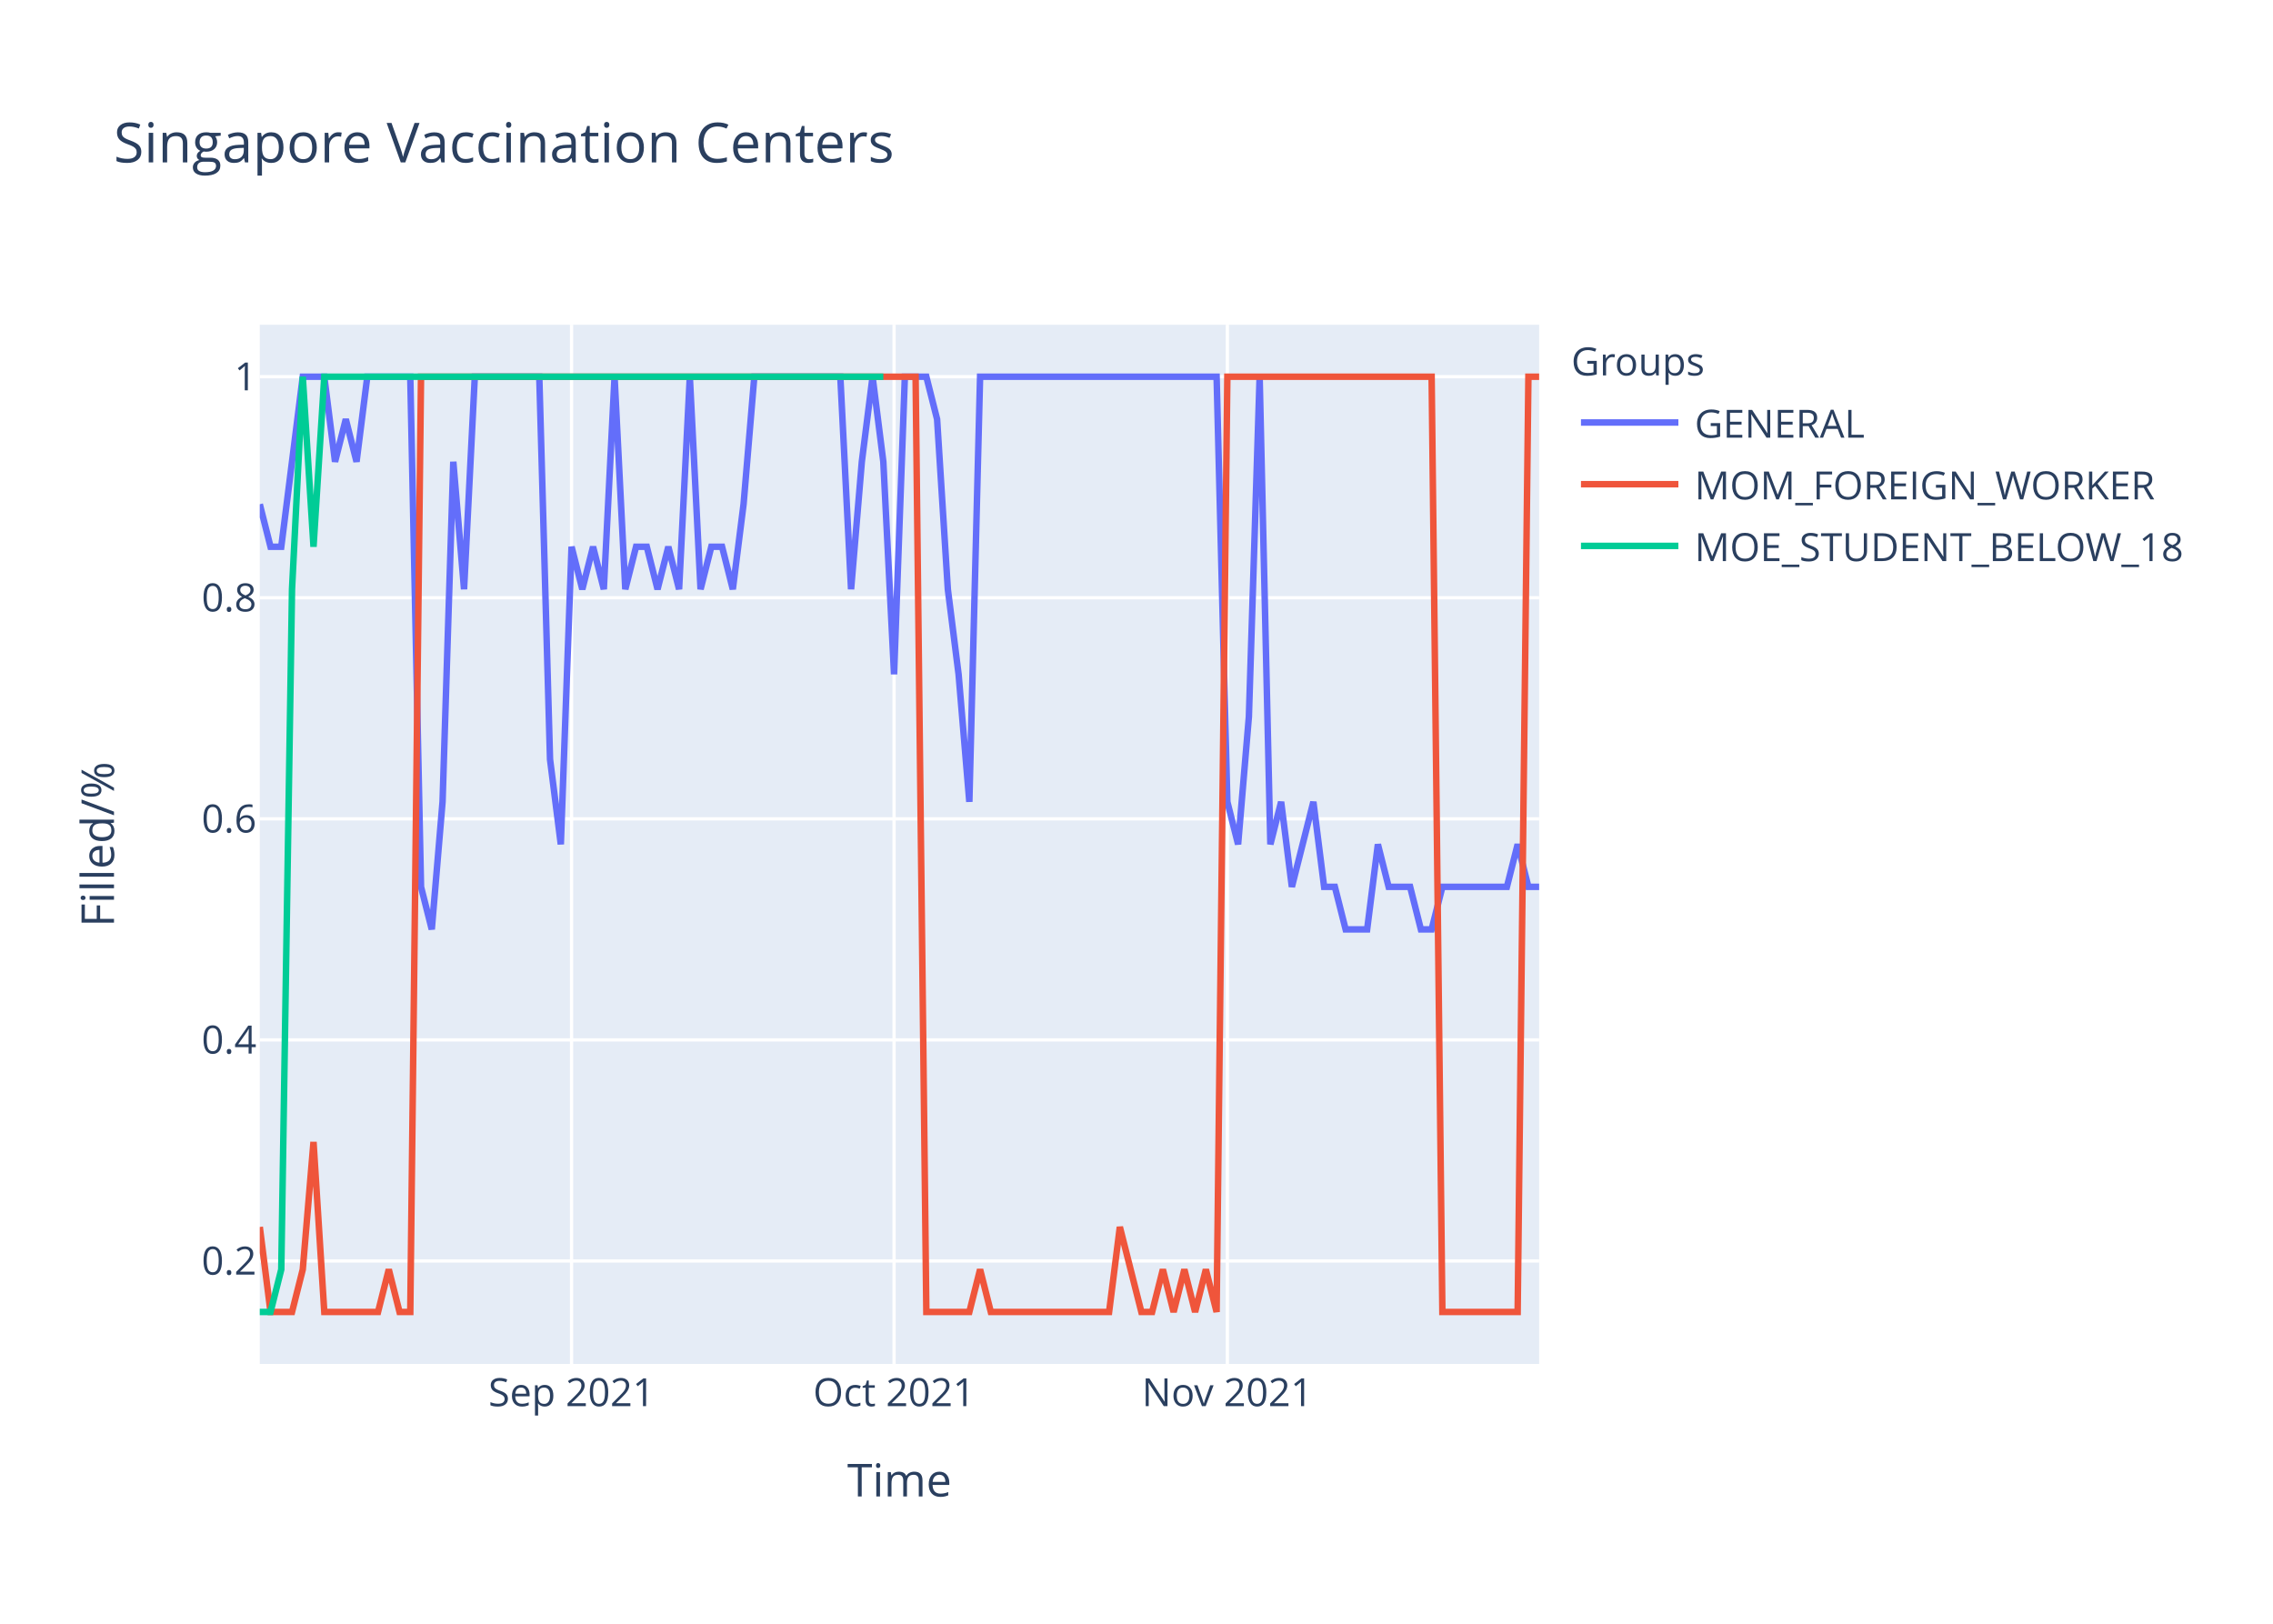
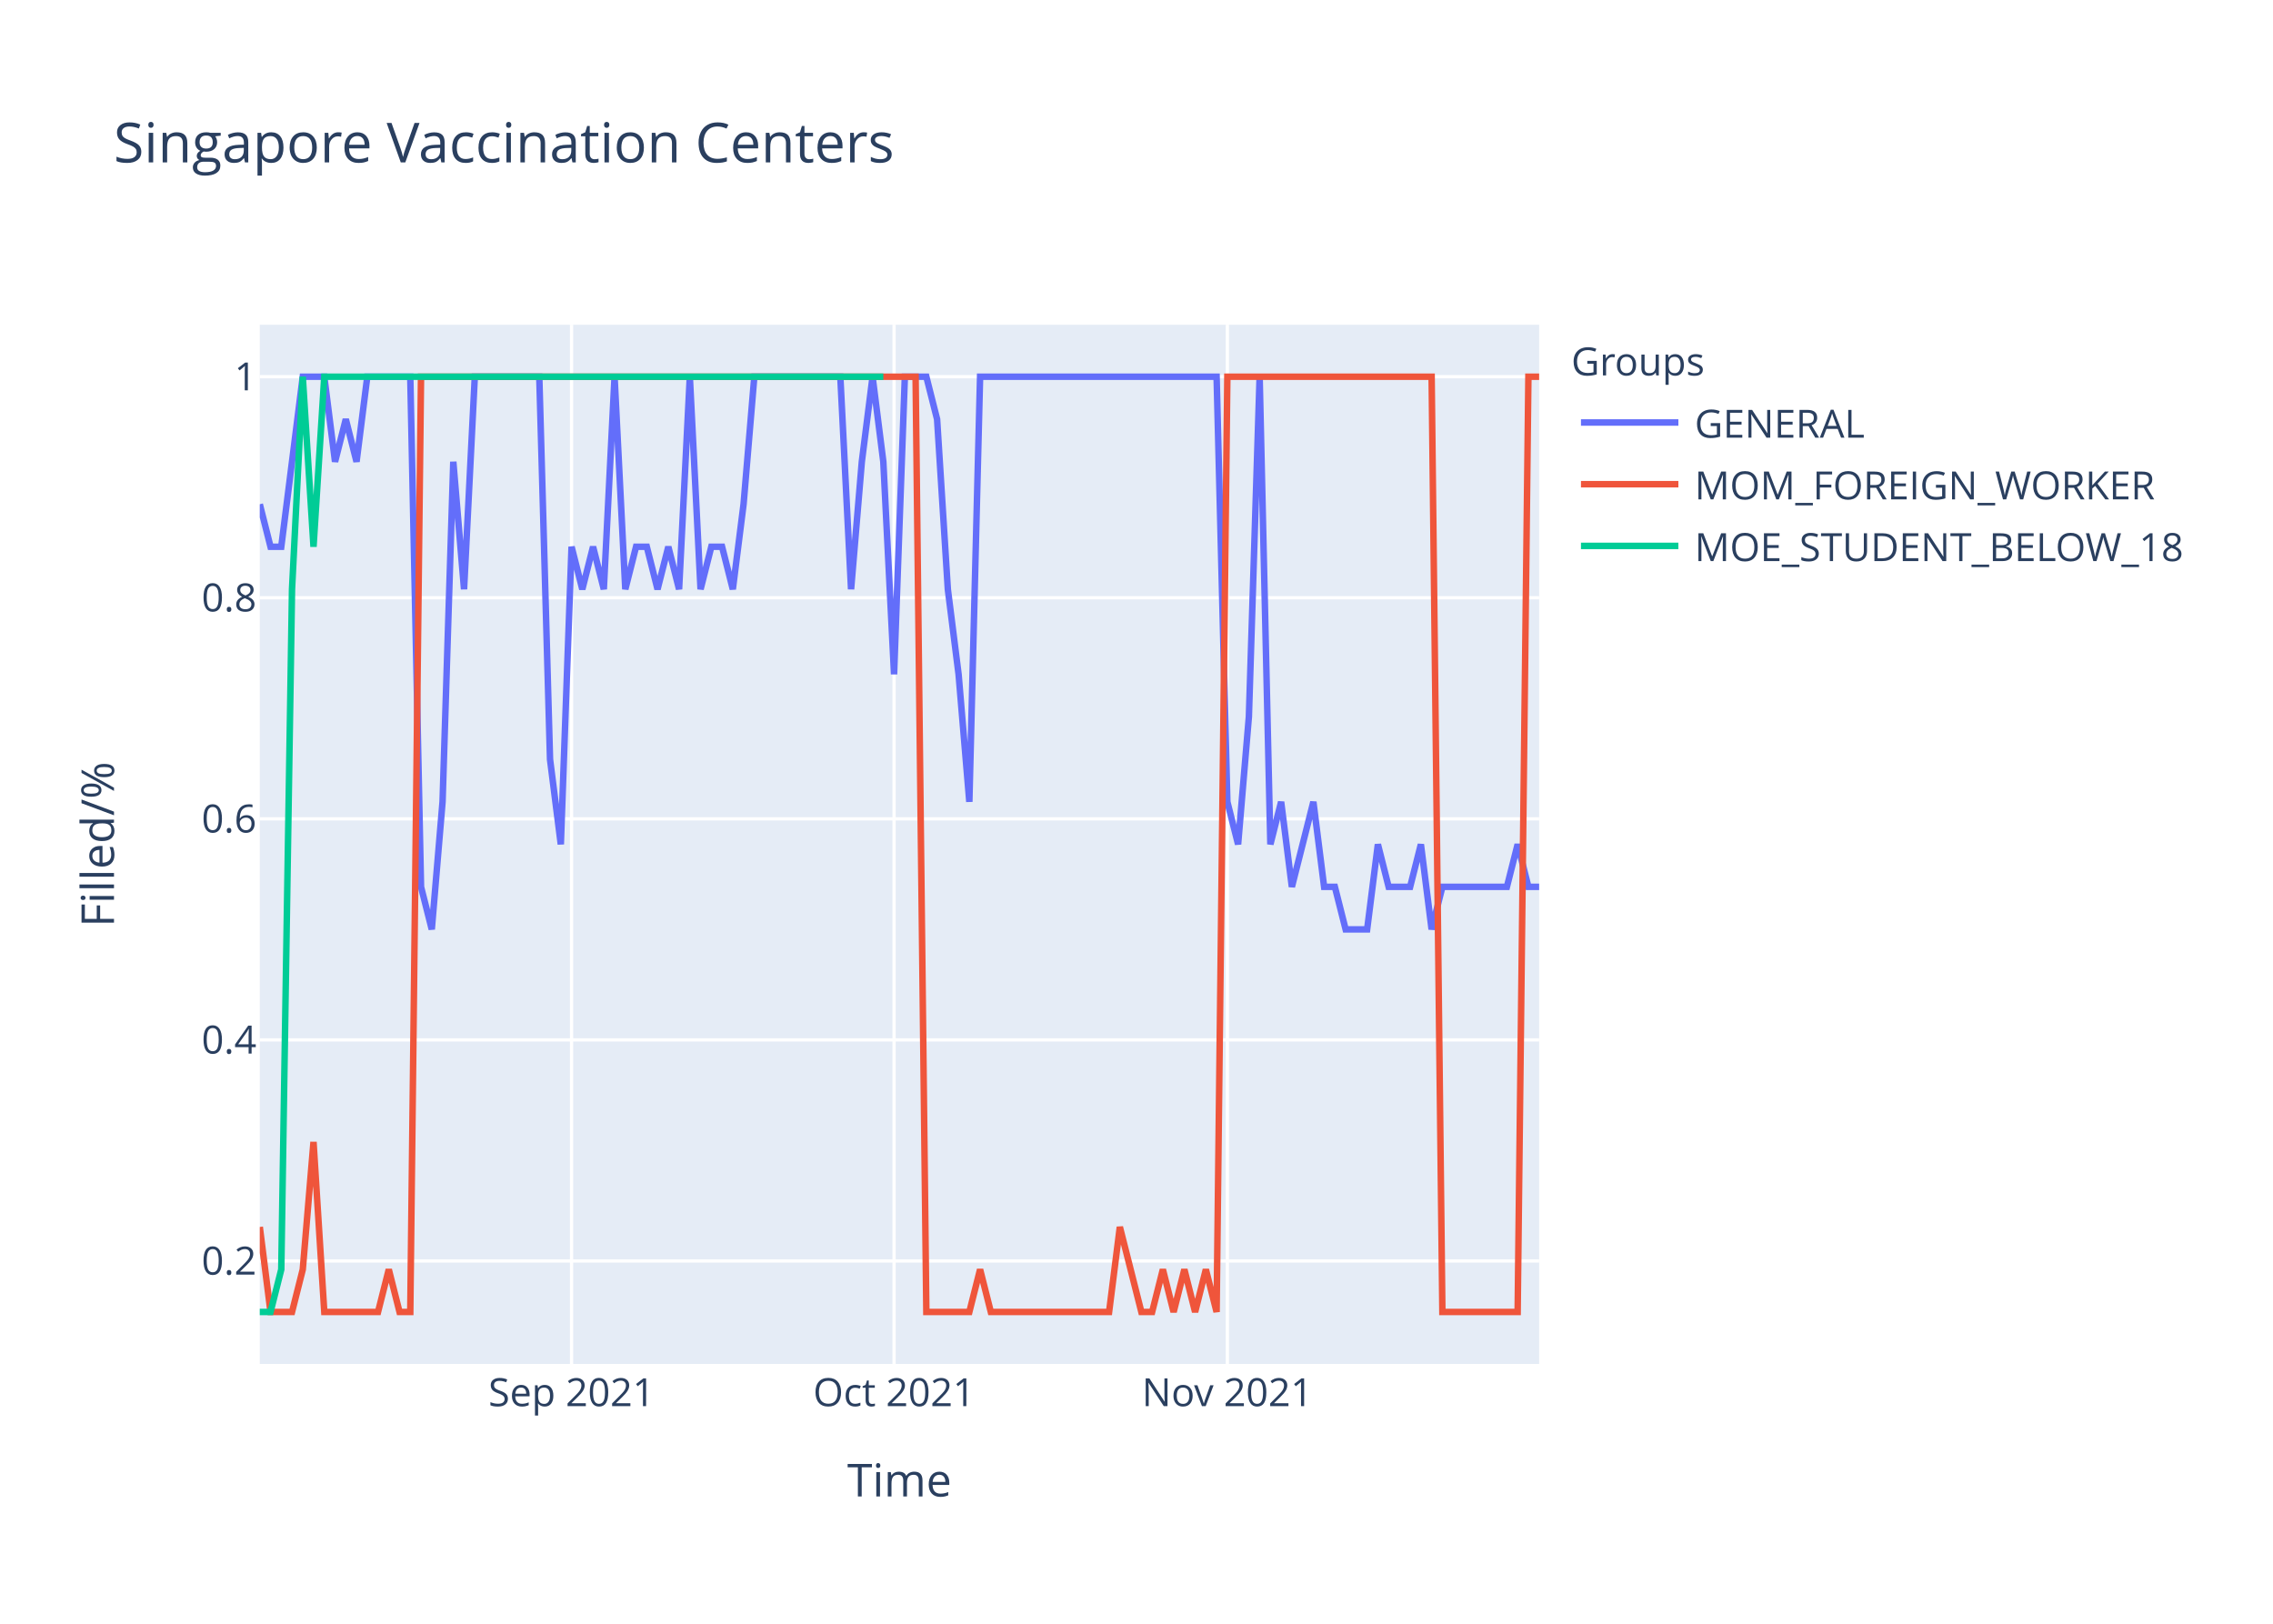
<svg xmlns="http://www.w3.org/2000/svg" class="main-svg" width="700" height="500" style="" viewBox="0 0 700 500">
  <rect x="0" y="0" width="700" height="500" style="fill: rgb(255, 255, 255); fill-opacity: 1;" />
-   <defs id="defs-ef1dd5">
+   <defs id="defs-b7a023">
    <g class="clips">
-       <clipPath id="clipef1dd5xyplot" class="plotclip">
+       <clipPath id="clipb7a023xyplot" class="plotclip">
        <rect width="394" height="320" />
      </clipPath>
-       <clipPath class="axesclip" id="clipef1dd5x">
+       <clipPath class="axesclip" id="clipb7a023x">
        <rect x="80" y="0" width="394" height="500" />
      </clipPath>
-       <clipPath class="axesclip" id="clipef1dd5y">
+       <clipPath class="axesclip" id="clipb7a023y">
        <rect x="0" y="100" width="700" height="320" />
      </clipPath>
-       <clipPath class="axesclip" id="clipef1dd5xy">
+       <clipPath class="axesclip" id="clipb7a023xy">
        <rect x="80" y="100" width="394" height="320" />
      </clipPath>
    </g>
    <g class="gradients" />
  </defs>
  <g class="bglayer">
    <rect class="bg" x="80" y="100" width="394" height="320" style="fill: rgb(229, 236, 246); fill-opacity: 1; stroke-width: 0;" />
  </g>
  <g class="layer-below">
    <g class="imagelayer" />
    <g class="shapelayer" />
  </g>
  <g class="cartesianlayer">
    <g class="subplot xy">
      <g class="layer-subplot">
        <g class="shapelayer" />
        <g class="imagelayer" />
      </g>
      <g class="gridlayer">
        <g class="x">
          <path class="xgrid crisp" transform="translate(176.02,0)" d="M0,100v320" style="stroke: rgb(255, 255, 255); stroke-opacity: 1; stroke-width: 1px;" />
          <path class="xgrid crisp" transform="translate(275.34,0)" d="M0,100v320" style="stroke: rgb(255, 255, 255); stroke-opacity: 1; stroke-width: 1px;" />
          <path class="xgrid crisp" transform="translate(377.98,0)" d="M0,100v320" style="stroke: rgb(255, 255, 255); stroke-opacity: 1; stroke-width: 1px;" />
        </g>
        <g class="y">
          <path class="ygrid crisp" transform="translate(0,388.29)" d="M80,0h394" style="stroke: rgb(255, 255, 255); stroke-opacity: 1; stroke-width: 1px;" />
          <path class="ygrid crisp" transform="translate(0,320.22)" d="M80,0h394" style="stroke: rgb(255, 255, 255); stroke-opacity: 1; stroke-width: 1px;" />
          <path class="ygrid crisp" transform="translate(0,252.15)" d="M80,0h394" style="stroke: rgb(255, 255, 255); stroke-opacity: 1; stroke-width: 1px;" />
          <path class="ygrid crisp" transform="translate(0,184.07)" d="M80,0h394" style="stroke: rgb(255, 255, 255); stroke-opacity: 1; stroke-width: 1px;" />
          <path class="ygrid crisp" transform="translate(0,116)" d="M80,0h394" style="stroke: rgb(255, 255, 255); stroke-opacity: 1; stroke-width: 1px;" />
        </g>
      </g>
      <g class="zerolinelayer" />
      <path class="xlines-below" />
      <path class="ylines-below" />
      <g class="overlines-below" />
      <g class="xaxislayer-below" />
      <g class="yaxislayer-below" />
      <g class="overaxes-below" />
-       <g class="plot" transform="translate(80,100)" clip-path="url('#clipef1dd5xyplot')">
+       <g class="plot" transform="translate(80,100)" clip-path="url('#clipb7a023xyplot')">
        <g class="scatterlayer mlayer">
-           <g class="trace scatter tracea892c3" style="stroke-miterlimit: 2; opacity: 1;">
+           <g class="trace scatter trace3b968a" style="stroke-miterlimit: 2; opacity: 1;">
            <g class="fills" />
            <g class="errorbars" />
            <g class="lines">
-               <path class="js-line" d="M0,55.27L3.31,68.36L6.62,68.36L13.24,16L16.55,16L19.87,16L23.18,42.18L26.49,29.09L29.8,42.18L33.11,16L36.42,16L46.35,16L49.66,173.09L52.97,186.18L56.29,146.91L59.6,42.18L62.91,81.45L66.22,16L69.53,16L86.08,16L89.39,133.82L92.71,160L96.02,68.36L99.33,81.45L102.64,68.36L105.95,81.45L109.26,16L112.57,81.45L115.88,68.36L119.19,68.36L122.5,81.45L125.82,68.36L129.13,81.45L132.44,16L135.75,81.45L139.06,68.36L142.37,68.36L145.68,81.45L148.99,55.27L152.3,16L155.61,16L178.79,16L182.1,81.45L185.41,42.18L188.72,16L192.03,42.18L195.34,107.64L198.66,16L201.97,16L205.28,16L208.59,29.09L211.9,81.45L215.21,107.64L218.52,146.91L221.83,16L294.67,16L297.98,146.91L301.29,160L304.61,120.73L307.92,16L311.23,160L314.54,146.91L317.85,173.09L324.47,146.91L327.78,173.09L331.09,173.09L334.4,186.18L341.03,186.18L344.34,160L347.65,173.09L350.96,173.09L354.27,173.09L357.58,186.18L360.89,186.18L364.2,173.09L384.07,173.09L387.38,160L390.69,173.09L394,173.09" style="vector-effect: non-scaling-stroke; fill: none; stroke: rgb(99, 110, 250); stroke-opacity: 1; stroke-width: 2px; opacity: 1;" />
+               <path class="js-line" d="M0,55.27L3.31,68.36L6.62,68.36L13.24,16L16.55,16L19.87,16L23.18,42.18L26.49,29.09L29.8,42.18L33.11,16L36.42,16L46.35,16L49.66,173.09L52.97,186.18L56.29,146.91L59.6,42.18L62.91,81.45L66.22,16L69.53,16L86.08,16L89.39,133.82L92.71,160L96.02,68.36L99.33,81.45L102.64,68.36L105.95,81.45L109.26,16L112.57,81.45L115.88,68.36L119.19,68.36L122.5,81.45L125.82,68.36L129.13,81.45L132.44,16L135.75,81.45L139.06,68.36L142.37,68.36L145.68,81.45L148.99,55.27L152.3,16L155.61,16L178.79,16L182.1,81.45L185.41,42.18L188.72,16L192.03,42.18L195.34,107.64L198.66,16L201.97,16L205.28,16L208.59,29.09L211.9,81.45L215.21,107.64L218.52,146.91L221.83,16L294.67,16L297.98,146.91L301.29,160L304.61,120.73L307.92,16L311.23,160L314.54,146.91L317.85,173.09L324.47,146.91L327.78,173.09L331.09,173.09L334.4,186.18L341.03,186.18L344.34,160L347.65,173.09L350.96,173.09L354.27,173.09L357.58,160L360.89,186.18L364.2,173.09L384.07,173.09L387.38,160L390.69,173.09L394,173.09" style="vector-effect: non-scaling-stroke; fill: none; stroke: rgb(99, 110, 250); stroke-opacity: 1; stroke-width: 2px; opacity: 1;" />
            </g>
            <g class="points" />
            <g class="text" />
          </g>
-           <g class="trace scatter trace701d44" style="stroke-miterlimit: 2; opacity: 1;">
+           <g class="trace scatter trace534d85" style="stroke-miterlimit: 2; opacity: 1;">
            <g class="fills" />
            <g class="errorbars" />
            <g class="lines">
              <path class="js-line" d="M0,277.82L3.31,304L6.62,304L9.93,304L13.24,290.91L16.55,251.64L19.87,304L36.42,304L39.73,290.91L43.04,304L46.35,304L49.66,16L52.97,16L201.97,16L205.28,304L218.52,304L221.83,290.91L225.14,304L228.45,304L261.56,304L264.87,277.82L271.5,304L274.81,304L278.12,290.91L281.43,304L284.74,290.91L288.05,304L291.36,290.91L294.67,304L297.98,16L301.29,16L360.89,16L364.2,304L387.38,304L390.69,16L394,16" style="vector-effect: non-scaling-stroke; fill: none; stroke: rgb(239, 85, 59); stroke-opacity: 1; stroke-width: 2px; opacity: 1;" />
            </g>
            <g class="points" />
            <g class="text" />
          </g>
-           <g class="trace scatter trace34040c" style="stroke-miterlimit: 2; opacity: 1;">
+           <g class="trace scatter tracec66ba7" style="stroke-miterlimit: 2; opacity: 1;">
            <g class="fills" />
            <g class="errorbars" />
            <g class="lines">
              <path class="js-line" d="M0,304L3.31,304L6.62,290.91L9.93,81.45L13.24,16L16.55,68.36L19.87,16L192.03,16" style="vector-effect: non-scaling-stroke; fill: none; stroke: rgb(0, 204, 150); stroke-opacity: 1; stroke-width: 2px; opacity: 1;" />
            </g>
            <g class="points" />
            <g class="text" />
          </g>
        </g>
      </g>
      <g class="overplot" />
      <path class="xlines-above crisp" d="M0,0" style="fill: none;" />
      <path class="ylines-above crisp" d="M0,0" style="fill: none;" />
      <g class="overlines-above" />
      <g class="xaxislayer-above">
        <g class="xtick">
          <text text-anchor="middle" x="0" y="433" transform="translate(176.02,0)" style="font-family: 'Open Sans', verdana, arial, sans-serif; font-size: 12px; fill: rgb(42, 63, 95); fill-opacity: 1; white-space: pre;">Sep 2021</text>
        </g>
        <g class="xtick">
          <text text-anchor="middle" x="0" y="433" transform="translate(275.34,0)" style="font-family: 'Open Sans', verdana, arial, sans-serif; font-size: 12px; fill: rgb(42, 63, 95); fill-opacity: 1; white-space: pre;">Oct 2021</text>
        </g>
        <g class="xtick">
          <text text-anchor="middle" x="0" y="433" transform="translate(377.98,0)" style="font-family: 'Open Sans', verdana, arial, sans-serif; font-size: 12px; fill: rgb(42, 63, 95); fill-opacity: 1; white-space: pre;">Nov 2021</text>
        </g>
      </g>
      <g class="yaxislayer-above">
        <g class="ytick">
          <text text-anchor="end" x="79" y="4.2" transform="translate(0,388.29)" style="font-family: 'Open Sans', verdana, arial, sans-serif; font-size: 12px; fill: rgb(42, 63, 95); fill-opacity: 1; white-space: pre;">0.2</text>
        </g>
        <g class="ytick">
          <text text-anchor="end" x="79" y="4.2" transform="translate(0,320.22)" style="font-family: 'Open Sans', verdana, arial, sans-serif; font-size: 12px; fill: rgb(42, 63, 95); fill-opacity: 1; white-space: pre;">0.4</text>
        </g>
        <g class="ytick">
          <text text-anchor="end" x="79" y="4.2" transform="translate(0,252.15)" style="font-family: 'Open Sans', verdana, arial, sans-serif; font-size: 12px; fill: rgb(42, 63, 95); fill-opacity: 1; white-space: pre;">0.6</text>
        </g>
        <g class="ytick">
          <text text-anchor="end" x="79" y="4.2" transform="translate(0,184.07)" style="font-family: 'Open Sans', verdana, arial, sans-serif; font-size: 12px; fill: rgb(42, 63, 95); fill-opacity: 1; white-space: pre;">0.8</text>
        </g>
        <g class="ytick">
          <text text-anchor="end" x="79" y="4.2" transform="translate(0,116)" style="font-family: 'Open Sans', verdana, arial, sans-serif; font-size: 12px; fill: rgb(42, 63, 95); fill-opacity: 1; white-space: pre;">1</text>
        </g>
      </g>
      <g class="overaxes-above" />
    </g>
  </g>
  <g class="polarlayer" />
  <g class="ternarylayer" />
  <g class="geolayer" />
  <g class="funnelarealayer" />
  <g class="pielayer" />
  <g class="treemaplayer" />
  <g class="sunburstlayer" />
  <g class="glimages" />
-   <defs id="topdefs-ef1dd5">
+   <defs id="topdefs-b7a023">
    <g class="clips" />
-     <clipPath id="legendef1dd5">
+     <clipPath id="legendb7a023">
      <rect width="206" height="83" x="0" y="0" />
    </clipPath>
  </defs>
  <g class="layer-above">
    <g class="imagelayer" />
    <g class="shapelayer" />
  </g>
  <g class="infolayer">
    <g class="legend" pointer-events="all" transform="translate(481.88,100)">
      <rect class="bg" shape-rendering="crispEdges" width="206" height="83" x="0" y="0" style="stroke: rgb(68, 68, 68); stroke-opacity: 1; fill: rgb(255, 255, 255); fill-opacity: 1; stroke-width: 0px;" />
-       <g class="scrollbox" transform="" clip-path="url('#legendef1dd5')">
+       <g class="scrollbox" transform="" clip-path="url('#legendb7a023')">
        <text class="legendtitletext" text-anchor="start" x="2" y="15.6" style="font-family: 'Open Sans', verdana, arial, sans-serif; font-size: 12px; fill: rgb(42, 63, 95); fill-opacity: 1; white-space: pre;">Groups</text>
        <g class="groups" transform="">
          <g class="traces" transform="translate(0,30.1)" style="opacity: 1;">
            <text class="legendtext" text-anchor="start" x="40" y="4.68" style="font-family: 'Open Sans', verdana, arial, sans-serif; font-size: 12px; fill: rgb(42, 63, 95); fill-opacity: 1; white-space: pre;">GENERAL</text>
            <g class="layers" style="opacity: 1;">
              <g class="legendfill" />
              <g class="legendlines">
                <path class="js-line" d="M5,0h30" style="fill: none; stroke: rgb(99, 110, 250); stroke-opacity: 1; stroke-width: 2px;" />
              </g>
              <g class="legendsymbols">
                <g class="legendpoints" />
              </g>
            </g>
            <rect class="legendtoggle" x="0" y="-9.5" width="200.906" height="19" style="fill: rgb(0, 0, 0); fill-opacity: 0;" />
          </g>
        </g>
        <g class="groups" transform="">
          <g class="traces" transform="translate(0,49.1)" style="opacity: 1;">
            <text class="legendtext" text-anchor="start" x="40" y="4.68" style="font-family: 'Open Sans', verdana, arial, sans-serif; font-size: 12px; fill: rgb(42, 63, 95); fill-opacity: 1; white-space: pre;">MOM_FOREIGN_WORKER</text>
            <g class="layers" style="opacity: 1;">
              <g class="legendfill" />
              <g class="legendlines">
                <path class="js-line" d="M5,0h30" style="fill: none; stroke: rgb(239, 85, 59); stroke-opacity: 1; stroke-width: 2px;" />
              </g>
              <g class="legendsymbols">
                <g class="legendpoints" />
              </g>
            </g>
            <rect class="legendtoggle" x="0" y="-9.5" width="200.906" height="19" style="fill: rgb(0, 0, 0); fill-opacity: 0;" />
          </g>
        </g>
        <g class="groups" transform="">
          <g class="traces" transform="translate(0,68.1)" style="opacity: 1;">
            <text class="legendtext" text-anchor="start" x="40" y="4.68" style="font-family: 'Open Sans', verdana, arial, sans-serif; font-size: 12px; fill: rgb(42, 63, 95); fill-opacity: 1; white-space: pre;">MOE_STUDENT_BELOW_18</text>
            <g class="layers" style="opacity: 1;">
              <g class="legendfill" />
              <g class="legendlines">
                <path class="js-line" d="M5,0h30" style="fill: none; stroke: rgb(0, 204, 150); stroke-opacity: 1; stroke-width: 2px;" />
              </g>
              <g class="legendsymbols">
                <g class="legendpoints" />
              </g>
            </g>
            <rect class="legendtoggle" x="0" y="-9.5" width="200.906" height="19" style="fill: rgb(0, 0, 0); fill-opacity: 0;" />
          </g>
        </g>
      </g>
      <rect class="scrollbar" rx="20" ry="3" width="0" height="0" x="0" y="0" style="fill: rgb(128, 139, 164); fill-opacity: 1;" />
    </g>
    <g class="g-gtitle">
      <text class="gtitle" x="35" y="50" text-anchor="start" dy="0em" style="font-family: 'Open Sans', verdana, arial, sans-serif; font-size: 17px; fill: rgb(42, 63, 95); opacity: 1; font-weight: normal; white-space: pre;">Singapore Vaccination Centers</text>
    </g>
    <g class="g-xtitle">
      <text class="xtitle" x="277" y="460.8" text-anchor="middle" style="font-family: 'Open Sans', verdana, arial, sans-serif; font-size: 14px; fill: rgb(42, 63, 95); opacity: 1; font-weight: normal; white-space: pre;">Time</text>
    </g>
    <g class="g-ytitle">
      <text class="ytitle" transform="rotate(-90,35.10625,260)" x="35.106" y="260" text-anchor="middle" style="font-family: 'Open Sans', verdana, arial, sans-serif; font-size: 14px; fill: rgb(42, 63, 95); opacity: 1; font-weight: normal; white-space: pre;">Filled/%</text>
    </g>
  </g>
</svg>
